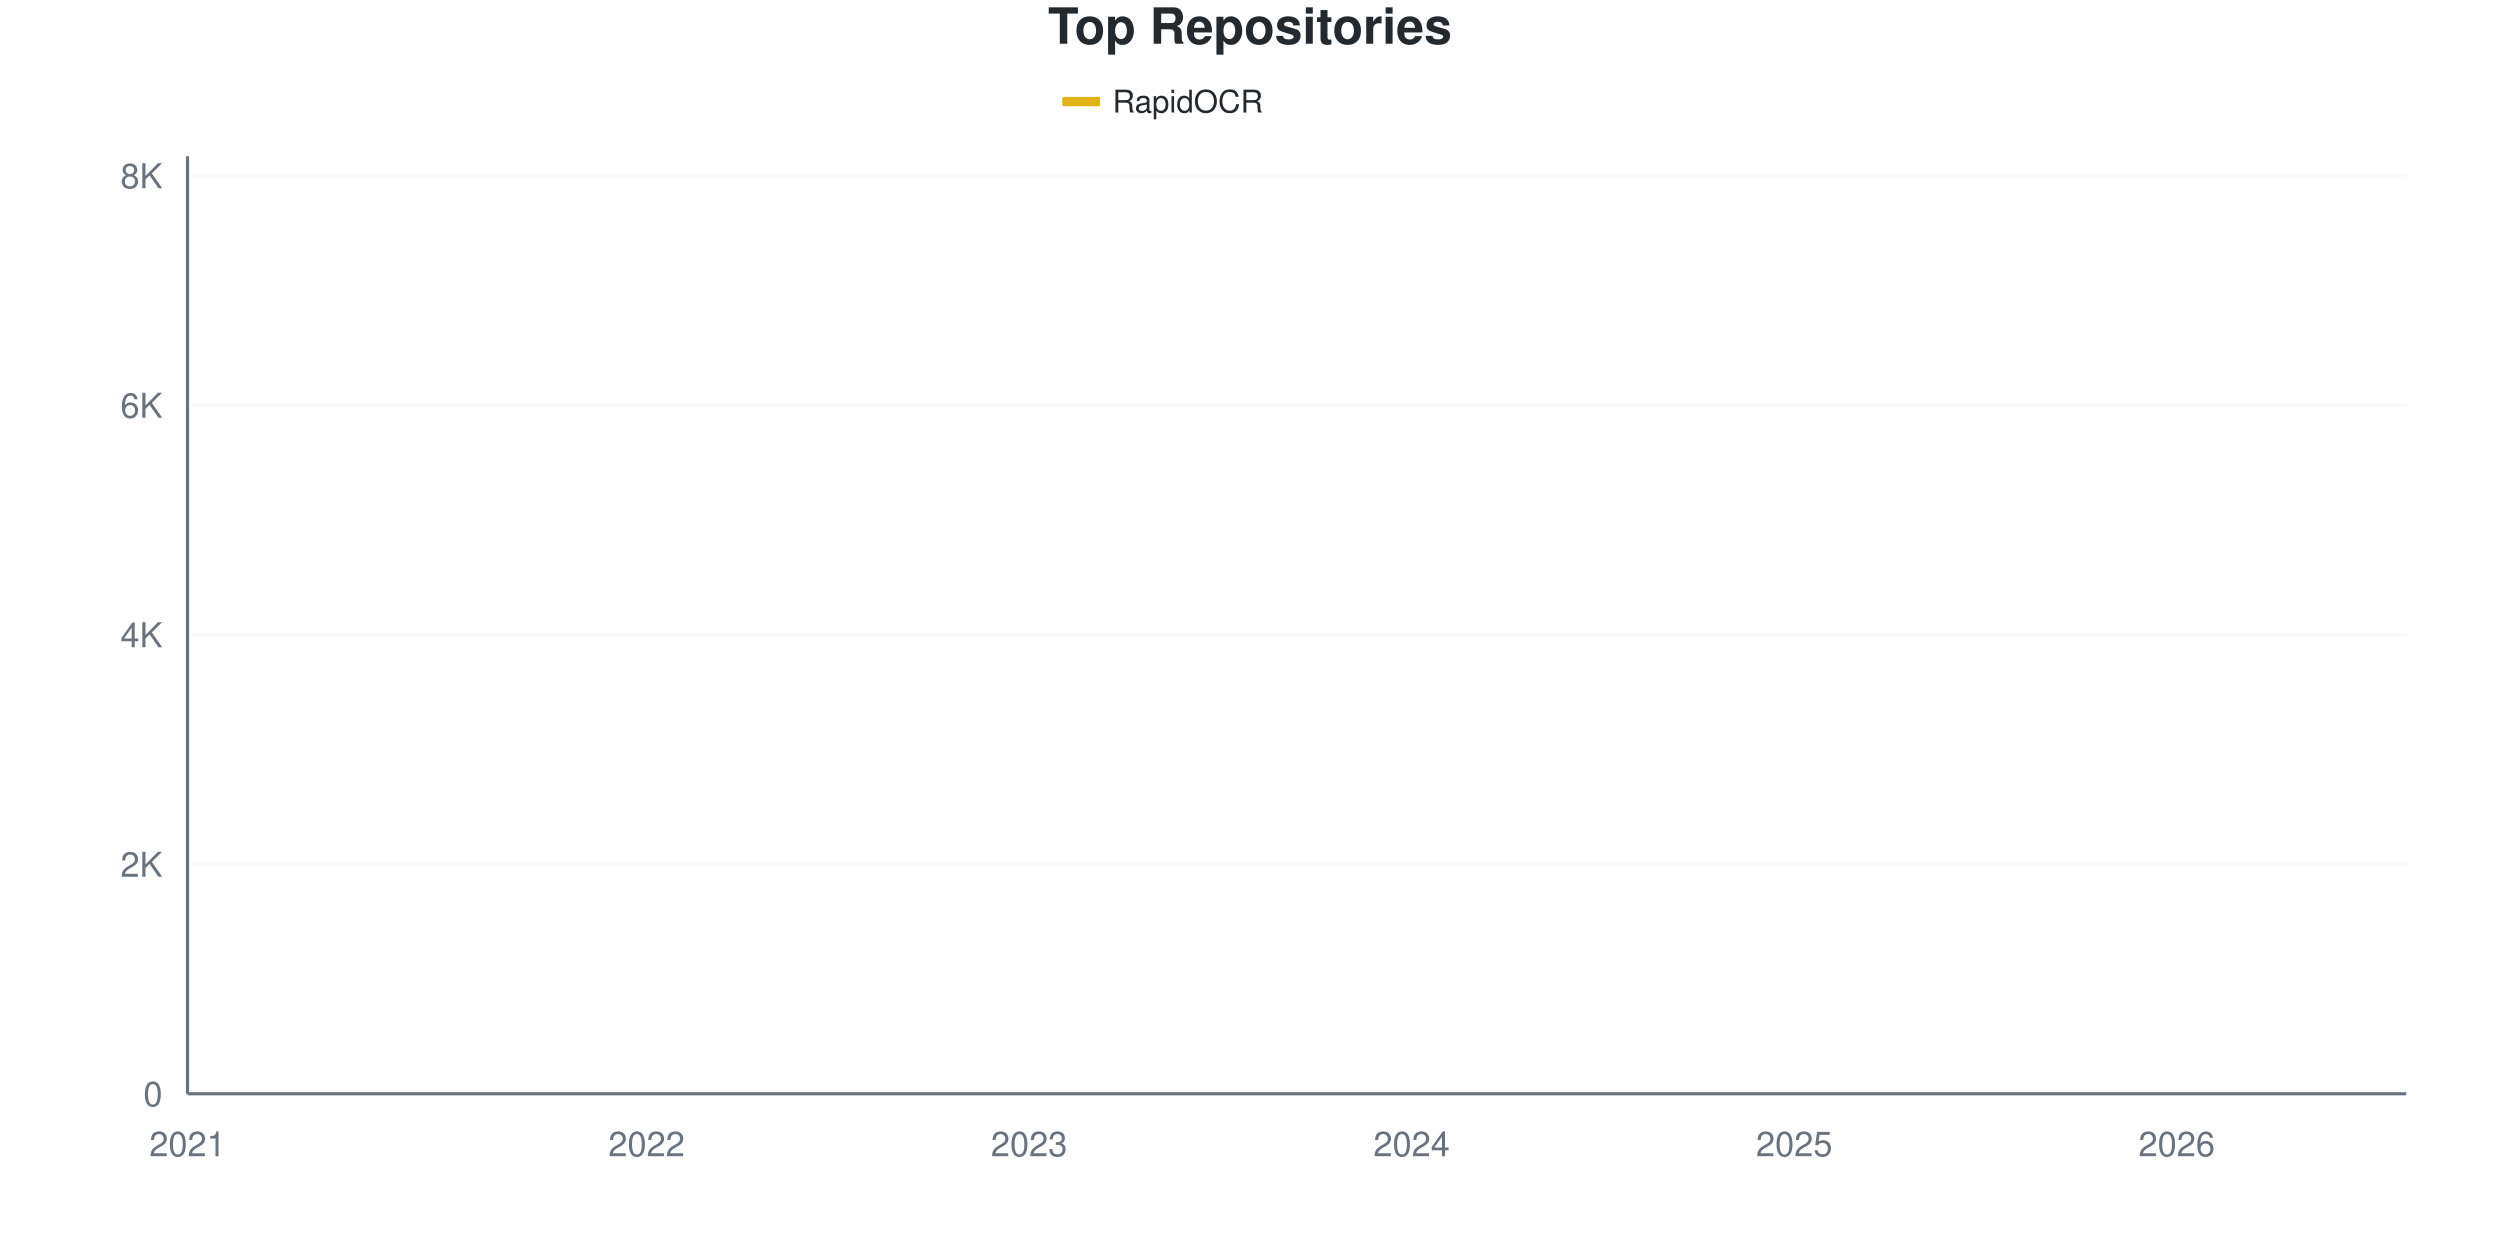
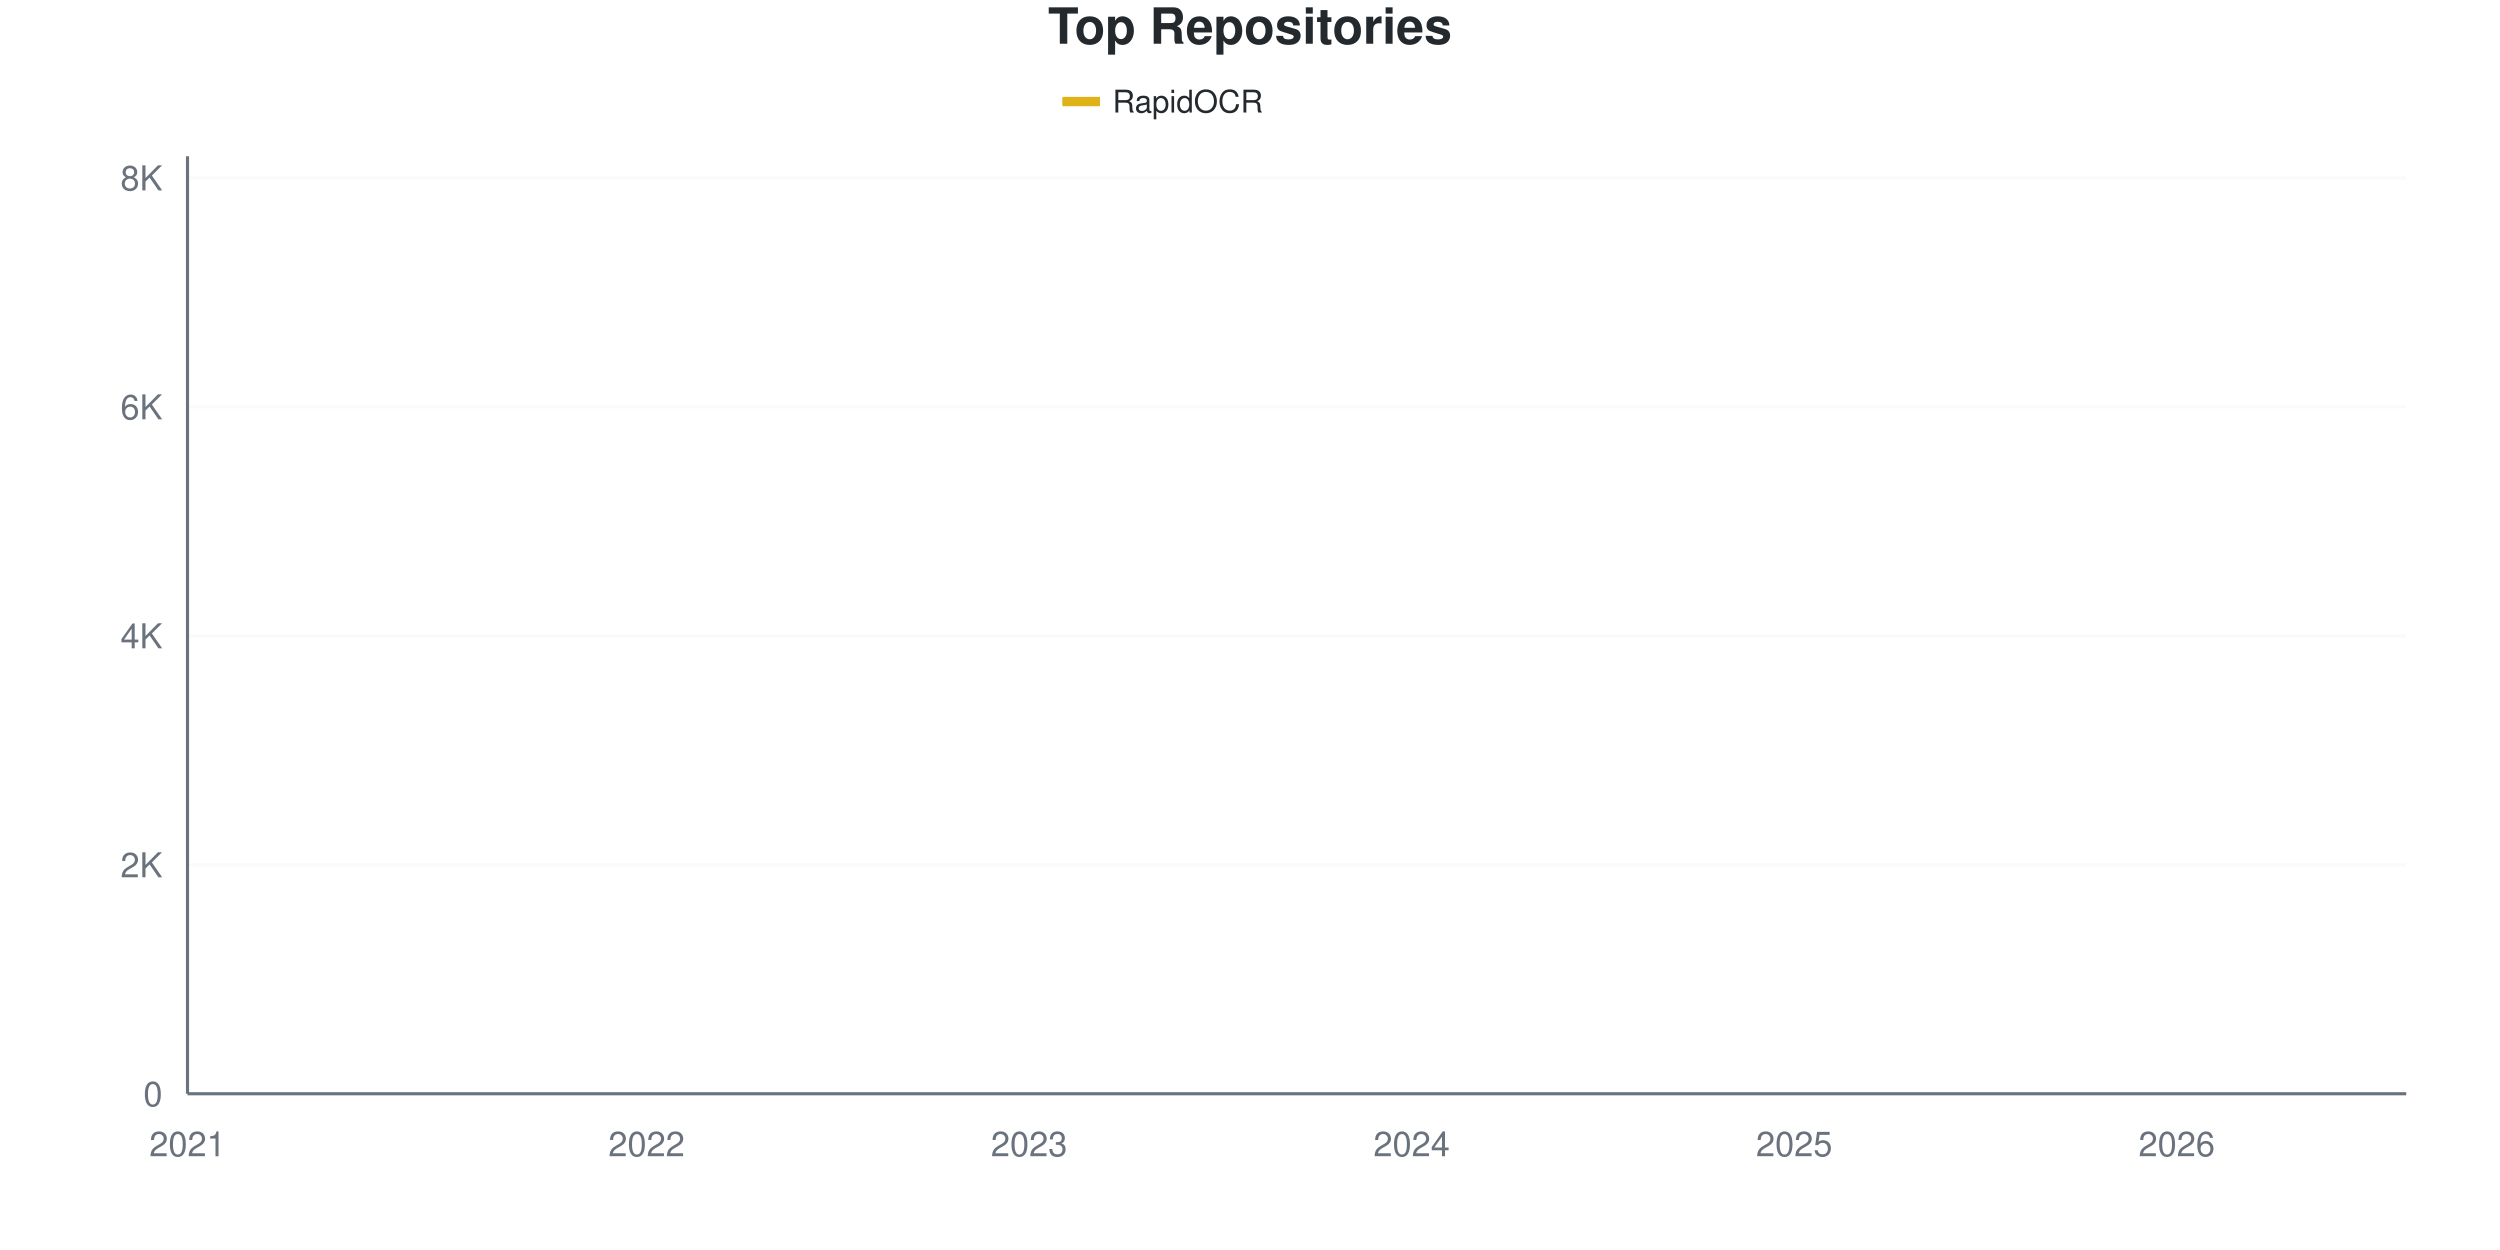
<svg xmlns="http://www.w3.org/2000/svg" viewBox="0 0 800 400" width="800" height="400">
  <style>
    @keyframes drawLine {
      to { stroke-dashoffset: 0; }
    }
    @keyframes fadeInPoint {
      from { opacity: 0; }
      to { opacity: 1; }
    }
    .data-line-0 {
      stroke-dasharray: 1177;
      stroke-dashoffset: 1177;
      animation: drawLine 2s ease-out forwards;
    }
    .data-point {
      opacity: 0;
      animation: fadeInPoint 0.5s ease-out forwards;
    }
    .chart-bg { fill: #fff; }
    .chart-text { fill: #24292e; }
    .chart-muted { fill: #6a737d; }
    .chart-grid { stroke: #eee; }
    .chart-axis { stroke: #6a737d; }
    @media (prefers-color-scheme: dark) {
      .chart-bg { fill: #0d1117; }
      .chart-text { fill: #e6edf3; }
      .chart-muted { fill: #8b949e; }
      .chart-grid { stroke: #21262d; }
      .chart-axis { stroke: #8b949e; }
    }
  </style>
  <rect width="800" height="400" class="chart-bg" />
  <text x="400" y="14" text-anchor="middle" class="chart-text" font-size="16" font-weight="bold" font-family="-apple-system, BlinkMacSystemFont, 'Segoe UI', Helvetica, Arial, sans-serif">Top Repositories</text>
  <g class="legend">
    <rect x="340" y="31" width="12" height="3" fill="#dfb317" />
    <line x1="340" y1="32.5" x2="352" y2="32.5" stroke="#dfb317" stroke-width="2" />
    <text x="356" y="36" class="chart-text" font-size="10" font-family="-apple-system, BlinkMacSystemFont, 'Segoe UI', Helvetica, Arial, sans-serif">RapidOCR</text>
  </g>
  <g class="grid">
    <line x1="60" y1="350" x2="770" y2="350" class="chart-grid" stroke-opacity="0.3" />
    <text x="52" y="354" text-anchor="end" class="chart-muted" font-size="11" font-family="-apple-system, BlinkMacSystemFont, 'Segoe UI', Helvetica, Arial, sans-serif">0</text>
-     <line x1="60" y1="276.561" x2="770" y2="276.561" class="chart-grid" stroke-opacity="0.3" />
-     <text x="52" y="280.561" text-anchor="end" class="chart-muted" font-size="11" font-family="-apple-system, BlinkMacSystemFont, 'Segoe UI', Helvetica, Arial, sans-serif">2K</text>
-     <line x1="60" y1="203.121" x2="770" y2="203.121" class="chart-grid" stroke-opacity="0.3" />
-     <text x="52" y="207.121" text-anchor="end" class="chart-muted" font-size="11" font-family="-apple-system, BlinkMacSystemFont, 'Segoe UI', Helvetica, Arial, sans-serif">4K</text>
-     <line x1="60" y1="129.682" x2="770" y2="129.682" class="chart-grid" stroke-opacity="0.3" />
-     <text x="52" y="133.682" text-anchor="end" class="chart-muted" font-size="11" font-family="-apple-system, BlinkMacSystemFont, 'Segoe UI', Helvetica, Arial, sans-serif">6K</text>
-     <line x1="60" y1="56.242" x2="770" y2="56.242" class="chart-grid" stroke-opacity="0.3" />
-     <text x="52" y="60.242" text-anchor="end" class="chart-muted" font-size="11" font-family="-apple-system, BlinkMacSystemFont, 'Segoe UI', Helvetica, Arial, sans-serif">8K</text>
+     <line x1="60" y1="276.731" x2="770" y2="276.731" class="chart-grid" stroke-opacity="0.3" />
+     <text x="52" y="280.731" text-anchor="end" class="chart-muted" font-size="11" font-family="-apple-system, BlinkMacSystemFont, 'Segoe UI', Helvetica, Arial, sans-serif">2K</text>
+     <line x1="60" y1="203.462" x2="770" y2="203.462" class="chart-grid" stroke-opacity="0.3" />
+     <text x="52" y="207.462" text-anchor="end" class="chart-muted" font-size="11" font-family="-apple-system, BlinkMacSystemFont, 'Segoe UI', Helvetica, Arial, sans-serif">4K</text>
+     <line x1="60" y1="130.193" x2="770" y2="130.193" class="chart-grid" stroke-opacity="0.3" />
+     <text x="52" y="134.193" text-anchor="end" class="chart-muted" font-size="11" font-family="-apple-system, BlinkMacSystemFont, 'Segoe UI', Helvetica, Arial, sans-serif">6K</text>
+     <line x1="60" y1="56.924" x2="770" y2="56.924" class="chart-grid" stroke-opacity="0.3" />
+     <text x="52" y="60.924" text-anchor="end" class="chart-muted" font-size="11" font-family="-apple-system, BlinkMacSystemFont, 'Segoe UI', Helvetica, Arial, sans-serif">8K</text>
  </g>
  <g class="milestones">
    
  </g>
  <g class="x-axis">
    <text x="60" y="370" text-anchor="middle" class="chart-muted" font-size="11" font-family="-apple-system, BlinkMacSystemFont, 'Segoe UI', Helvetica, Arial, sans-serif">2021</text>
    <text x="206.897" y="370" text-anchor="middle" class="chart-muted" font-size="11" font-family="-apple-system, BlinkMacSystemFont, 'Segoe UI', Helvetica, Arial, sans-serif">2022</text>
    <text x="329.31" y="370" text-anchor="middle" class="chart-muted" font-size="11" font-family="-apple-system, BlinkMacSystemFont, 'Segoe UI', Helvetica, Arial, sans-serif">2023</text>
    <text x="451.724" y="370" text-anchor="middle" class="chart-muted" font-size="11" font-family="-apple-system, BlinkMacSystemFont, 'Segoe UI', Helvetica, Arial, sans-serif">2024</text>
    <text x="574.138" y="370" text-anchor="middle" class="chart-muted" font-size="11" font-family="-apple-system, BlinkMacSystemFont, 'Segoe UI', Helvetica, Arial, sans-serif">2025</text>
    <text x="696.552" y="370" text-anchor="middle" class="chart-muted" font-size="11" font-family="-apple-system, BlinkMacSystemFont, 'Segoe UI', Helvetica, Arial, sans-serif">2026</text>
  </g>
  <line x1="60" y1="50" x2="60" y2="350" class="chart-axis" stroke-width="1" />
  <line x1="60" y1="350" x2="770" y2="350" class="chart-axis" stroke-width="1" />
-   <path d="M60,349.963 C68.161,349.486 76.322,348.996 84.483,348.531 C92.644,348.066 100.805,347.613 108.966,347.173 C117.126,346.732 125.287,346.395 133.448,345.887 C141.609,345.379 149.77,344.859 157.931,344.125 C166.092,343.39 174.253,342.234 182.414,341.481 C190.575,340.728 198.736,340.288 206.897,339.608 C215.057,338.929 223.218,338.556 231.379,337.405 C239.54,336.255 247.701,334.082 255.862,332.705 C264.023,331.328 272.184,330.318 280.345,329.143 C288.506,327.968 296.667,326.952 304.828,325.655 C312.989,324.357 321.149,322.846 329.31,321.359 C337.471,319.871 345.632,318.415 353.793,316.732 C361.954,315.049 370.115,313.06 378.276,311.261 C386.437,309.461 394.598,308.054 402.759,305.936 C410.92,303.819 419.08,301.23 427.241,298.556 C435.402,295.881 443.563,292.76 451.724,289.89 C459.885,287.02 468.046,284.884 476.207,281.334 C484.368,277.785 492.529,273.488 500.69,268.592 C508.851,263.696 517.011,256.45 525.172,251.958 C533.333,247.466 541.494,245.6 549.655,241.64 C557.816,237.681 565.977,233.152 574.138,228.201 C582.299,223.25 590.46,217.283 598.621,211.934 C606.782,206.585 614.943,202.215 623.103,196.108 C631.264,190 639.425,180.955 647.586,175.288 C655.747,169.621 663.908,166.885 672.069,162.105 C680.23,157.326 688.391,152.681 696.552,146.61 C704.713,140.539 712.874,132.552 721.034,125.679 C729.195,118.807 737.356,113.439 745.517,105.373 C753.678,97.307 761.839,86.646 770,77.283" fill="none" stroke="#dfb317" stroke-width="2.5" class="data-line-0" />
+   <path d="M60,349.963 C68.161,349.487 76.322,348.999 84.483,348.535 C92.644,348.071 100.805,347.619 108.966,347.179 C117.126,346.74 125.287,346.404 133.448,345.897 C141.609,345.39 149.77,344.871 157.931,344.138 C166.092,343.406 174.253,342.258 182.414,341.501 C190.575,340.744 198.736,340.274 206.897,339.596 C215.057,338.918 223.218,338.576 231.379,337.434 C239.54,336.293 247.701,334.119 255.862,332.745 C264.023,331.371 272.184,330.37 280.345,329.192 C288.506,328.013 296.667,326.987 304.828,325.675 C312.989,324.362 321.149,322.799 329.31,321.315 C337.471,319.831 345.632,318.445 353.793,316.772 C361.954,315.1 370.115,313.066 378.276,311.277 C386.437,309.488 394.598,308.157 402.759,306.039 C410.92,303.92 419.08,301.233 427.241,298.565 C435.402,295.897 443.563,292.893 451.724,290.029 C459.885,287.166 468.046,284.949 476.207,281.384 C484.368,277.818 492.529,273.501 500.69,268.635 C508.851,263.768 517.011,256.68 525.172,252.186 C533.333,247.692 541.494,245.628 549.655,241.672 C557.816,237.715 565.977,233.362 574.138,228.447 C582.299,223.532 590.46,217.511 598.621,212.181 C606.782,206.851 614.943,202.558 623.103,196.465 C631.264,190.371 639.425,181.261 647.586,175.62 C655.747,169.978 663.908,167.395 672.069,162.614 C680.23,157.834 688.391,153.047 696.552,146.935 C704.713,140.823 712.874,132.825 721.034,125.943 C729.195,119.062 737.356,113.756 745.517,105.648 C753.678,97.539 761.839,86.744 770,77.293" fill="none" stroke="#dfb317" stroke-width="2.5" class="data-line-0" />
  <g class="points">
    <circle cx="60" cy="349.963" r="4" fill="#dfb317" class="data-point" style="animation-delay: 1.50s" />
-     <circle cx="84.483" cy="348.531" r="4" fill="#dfb317" class="data-point" style="animation-delay: 1.55s" />
-     <circle cx="108.966" cy="347.173" r="4" fill="#dfb317" class="data-point" style="animation-delay: 1.60s" />
-     <circle cx="133.448" cy="345.887" r="4" fill="#dfb317" class="data-point" style="animation-delay: 1.65s" />
-     <circle cx="157.931" cy="344.125" r="4" fill="#dfb317" class="data-point" style="animation-delay: 1.70s" />
-     <circle cx="182.414" cy="341.481" r="4" fill="#dfb317" class="data-point" style="animation-delay: 1.75s" />
-     <circle cx="206.897" cy="339.608" r="4" fill="#dfb317" class="data-point" style="animation-delay: 1.80s" />
-     <circle cx="231.379" cy="337.405" r="4" fill="#dfb317" class="data-point" style="animation-delay: 1.85s" />
-     <circle cx="255.862" cy="332.705" r="4" fill="#dfb317" class="data-point" style="animation-delay: 1.90s" />
-     <circle cx="280.345" cy="329.143" r="4" fill="#dfb317" class="data-point" style="animation-delay: 1.95s" />
-     <circle cx="304.828" cy="325.655" r="4" fill="#dfb317" class="data-point" style="animation-delay: 2.00s" />
-     <circle cx="329.31" cy="321.359" r="4" fill="#dfb317" class="data-point" style="animation-delay: 2.05s" />
-     <circle cx="353.793" cy="316.732" r="4" fill="#dfb317" class="data-point" style="animation-delay: 2.10s" />
-     <circle cx="378.276" cy="311.261" r="4" fill="#dfb317" class="data-point" style="animation-delay: 2.15s" />
-     <circle cx="402.759" cy="305.936" r="4" fill="#dfb317" class="data-point" style="animation-delay: 2.20s" />
-     <circle cx="427.241" cy="298.556" r="4" fill="#dfb317" class="data-point" style="animation-delay: 2.25s" />
-     <circle cx="451.724" cy="289.89" r="4" fill="#dfb317" class="data-point" style="animation-delay: 2.30s" />
-     <circle cx="476.207" cy="281.334" r="4" fill="#dfb317" class="data-point" style="animation-delay: 2.35s" />
-     <circle cx="500.69" cy="268.592" r="4" fill="#dfb317" class="data-point" style="animation-delay: 2.40s" />
-     <circle cx="525.172" cy="251.958" r="4" fill="#dfb317" class="data-point" style="animation-delay: 2.45s" />
-     <circle cx="549.655" cy="241.64" r="4" fill="#dfb317" class="data-point" style="animation-delay: 2.50s" />
-     <circle cx="574.138" cy="228.201" r="4" fill="#dfb317" class="data-point" style="animation-delay: 2.55s" />
-     <circle cx="598.621" cy="211.934" r="4" fill="#dfb317" class="data-point" style="animation-delay: 2.60s" />
-     <circle cx="623.103" cy="196.108" r="4" fill="#dfb317" class="data-point" style="animation-delay: 2.65s" />
-     <circle cx="647.586" cy="175.288" r="4" fill="#dfb317" class="data-point" style="animation-delay: 2.70s" />
-     <circle cx="672.069" cy="162.105" r="4" fill="#dfb317" class="data-point" style="animation-delay: 2.75s" />
-     <circle cx="696.552" cy="146.61" r="4" fill="#dfb317" class="data-point" style="animation-delay: 2.80s" />
-     <circle cx="721.034" cy="125.679" r="4" fill="#dfb317" class="data-point" style="animation-delay: 2.85s" />
-     <circle cx="745.517" cy="105.373" r="4" fill="#dfb317" class="data-point" style="animation-delay: 2.90s" />
-     <circle cx="770" cy="77.283" r="4" fill="#dfb317" class="data-point" style="animation-delay: 2.95s" />
+     <circle cx="84.483" cy="348.535" r="4" fill="#dfb317" class="data-point" style="animation-delay: 1.55s" />
+     <circle cx="108.966" cy="347.179" r="4" fill="#dfb317" class="data-point" style="animation-delay: 1.60s" />
+     <circle cx="133.448" cy="345.897" r="4" fill="#dfb317" class="data-point" style="animation-delay: 1.65s" />
+     <circle cx="157.931" cy="344.138" r="4" fill="#dfb317" class="data-point" style="animation-delay: 1.70s" />
+     <circle cx="182.414" cy="341.501" r="4" fill="#dfb317" class="data-point" style="animation-delay: 1.75s" />
+     <circle cx="206.897" cy="339.596" r="4" fill="#dfb317" class="data-point" style="animation-delay: 1.80s" />
+     <circle cx="231.379" cy="337.434" r="4" fill="#dfb317" class="data-point" style="animation-delay: 1.85s" />
+     <circle cx="255.862" cy="332.745" r="4" fill="#dfb317" class="data-point" style="animation-delay: 1.90s" />
+     <circle cx="280.345" cy="329.192" r="4" fill="#dfb317" class="data-point" style="animation-delay: 1.95s" />
+     <circle cx="304.828" cy="325.675" r="4" fill="#dfb317" class="data-point" style="animation-delay: 2.00s" />
+     <circle cx="329.31" cy="321.315" r="4" fill="#dfb317" class="data-point" style="animation-delay: 2.05s" />
+     <circle cx="353.793" cy="316.772" r="4" fill="#dfb317" class="data-point" style="animation-delay: 2.10s" />
+     <circle cx="378.276" cy="311.277" r="4" fill="#dfb317" class="data-point" style="animation-delay: 2.15s" />
+     <circle cx="402.759" cy="306.039" r="4" fill="#dfb317" class="data-point" style="animation-delay: 2.20s" />
+     <circle cx="427.241" cy="298.565" r="4" fill="#dfb317" class="data-point" style="animation-delay: 2.25s" />
+     <circle cx="451.724" cy="290.029" r="4" fill="#dfb317" class="data-point" style="animation-delay: 2.30s" />
+     <circle cx="476.207" cy="281.384" r="4" fill="#dfb317" class="data-point" style="animation-delay: 2.35s" />
+     <circle cx="500.69" cy="268.635" r="4" fill="#dfb317" class="data-point" style="animation-delay: 2.40s" />
+     <circle cx="525.172" cy="252.186" r="4" fill="#dfb317" class="data-point" style="animation-delay: 2.45s" />
+     <circle cx="549.655" cy="241.672" r="4" fill="#dfb317" class="data-point" style="animation-delay: 2.50s" />
+     <circle cx="574.138" cy="228.447" r="4" fill="#dfb317" class="data-point" style="animation-delay: 2.55s" />
+     <circle cx="598.621" cy="212.181" r="4" fill="#dfb317" class="data-point" style="animation-delay: 2.60s" />
+     <circle cx="623.103" cy="196.465" r="4" fill="#dfb317" class="data-point" style="animation-delay: 2.65s" />
+     <circle cx="647.586" cy="175.62" r="4" fill="#dfb317" class="data-point" style="animation-delay: 2.70s" />
+     <circle cx="672.069" cy="162.614" r="4" fill="#dfb317" class="data-point" style="animation-delay: 2.75s" />
+     <circle cx="696.552" cy="146.935" r="4" fill="#dfb317" class="data-point" style="animation-delay: 2.80s" />
+     <circle cx="721.034" cy="125.943" r="4" fill="#dfb317" class="data-point" style="animation-delay: 2.85s" />
+     <circle cx="745.517" cy="105.648" r="4" fill="#dfb317" class="data-point" style="animation-delay: 2.90s" />
+     <circle cx="770" cy="77.293" r="4" fill="#dfb317" class="data-point" style="animation-delay: 2.95s" />
  </g>
</svg>
